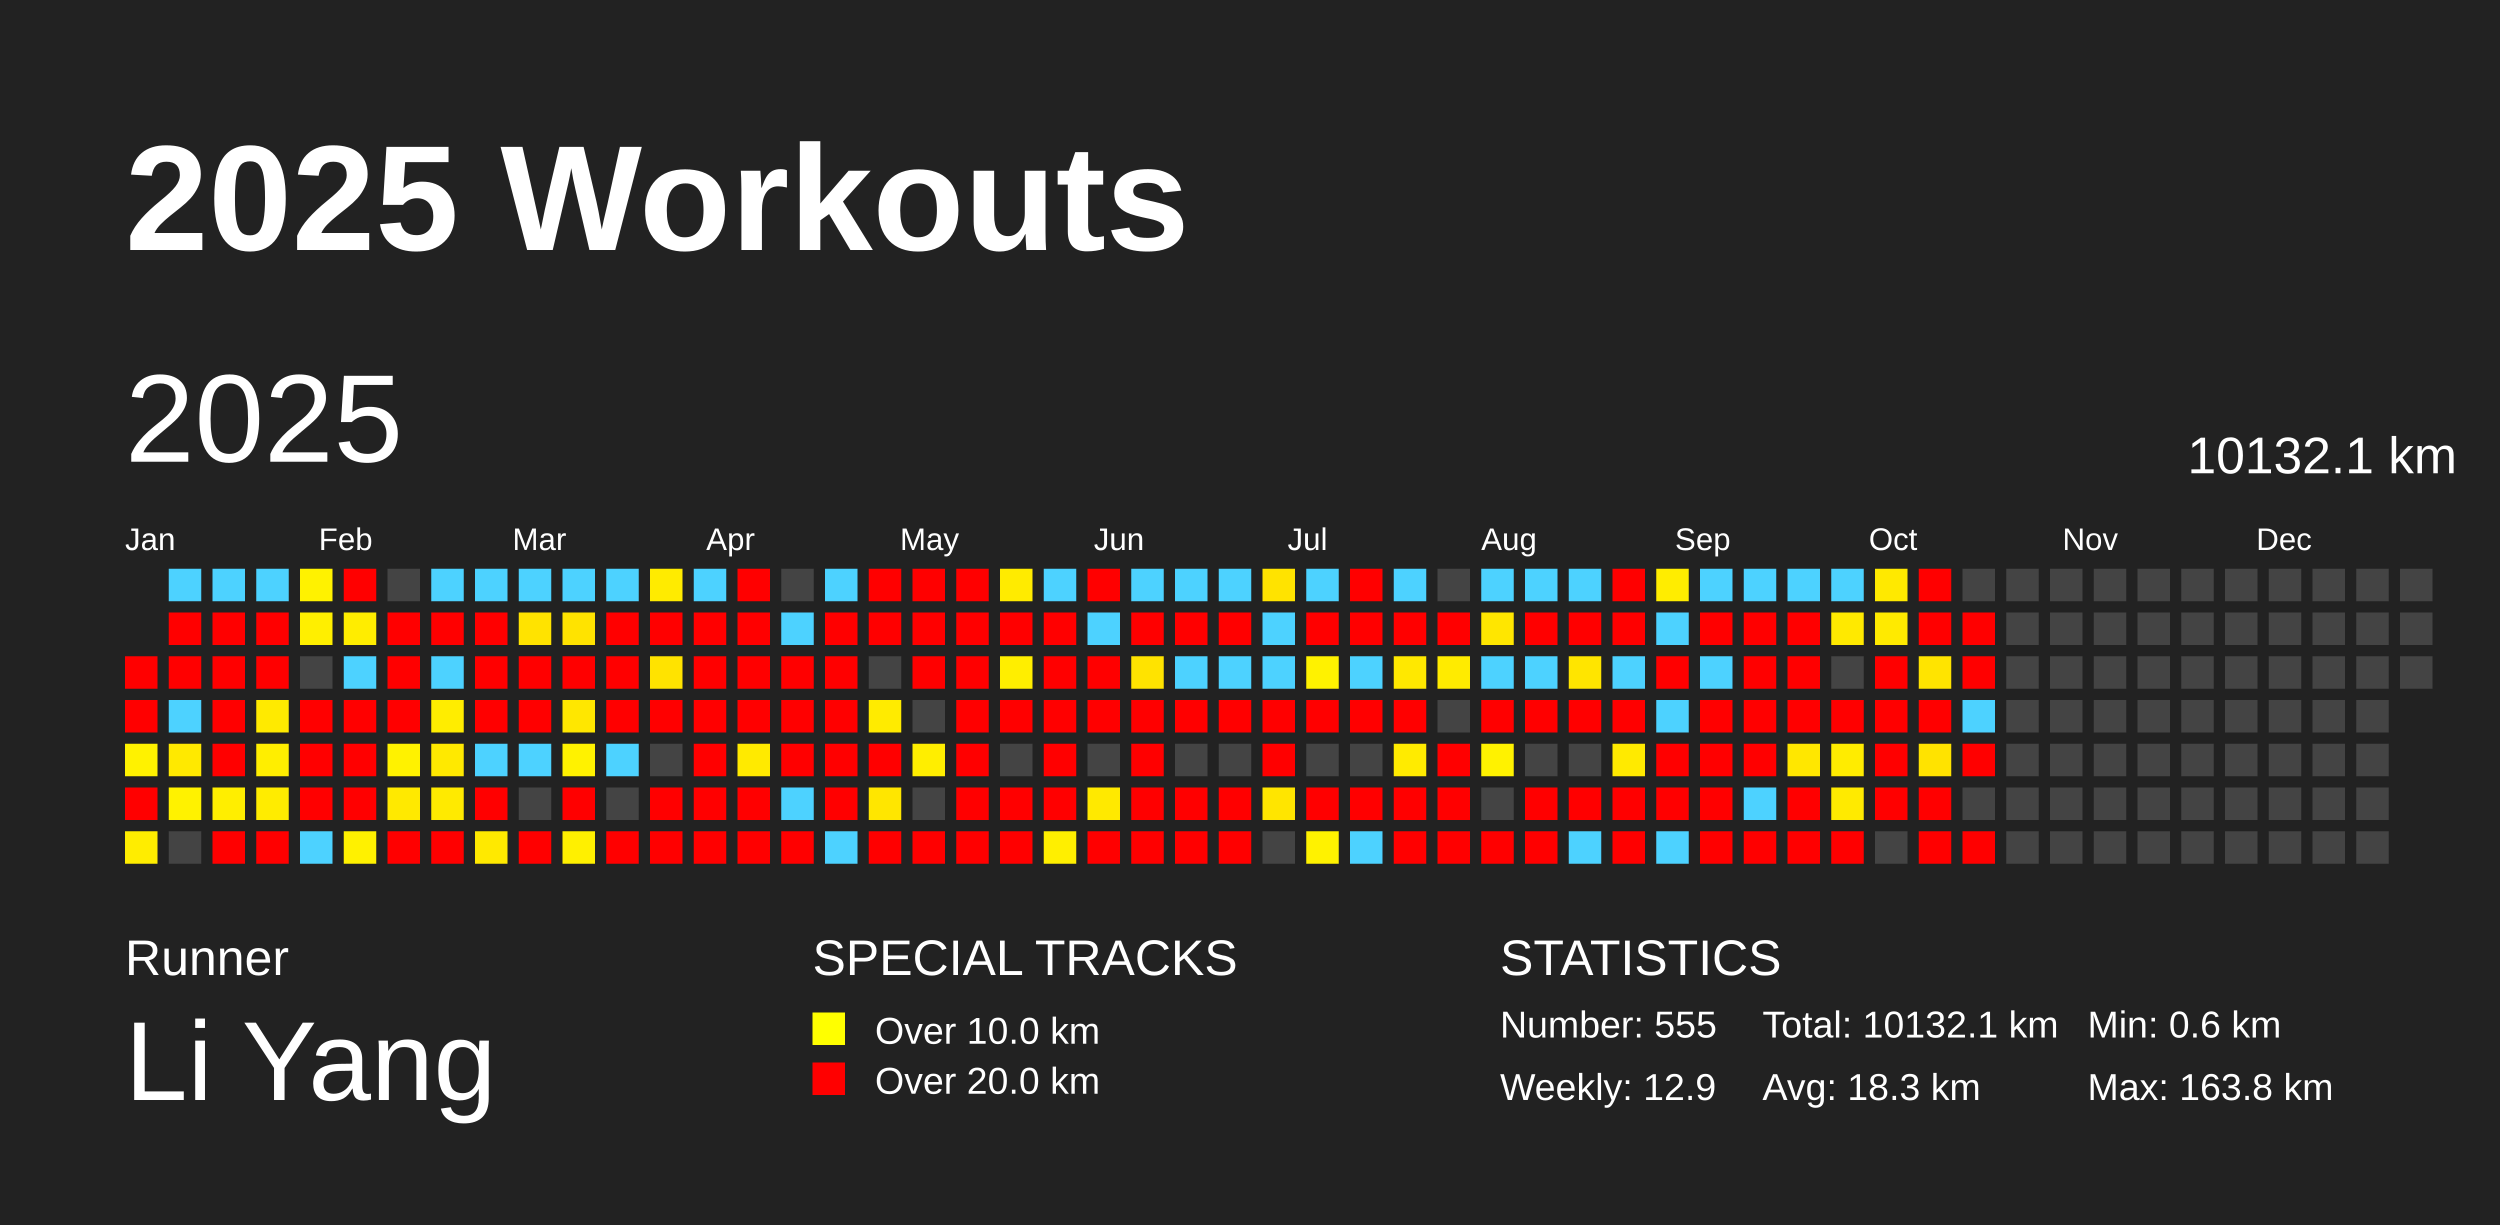
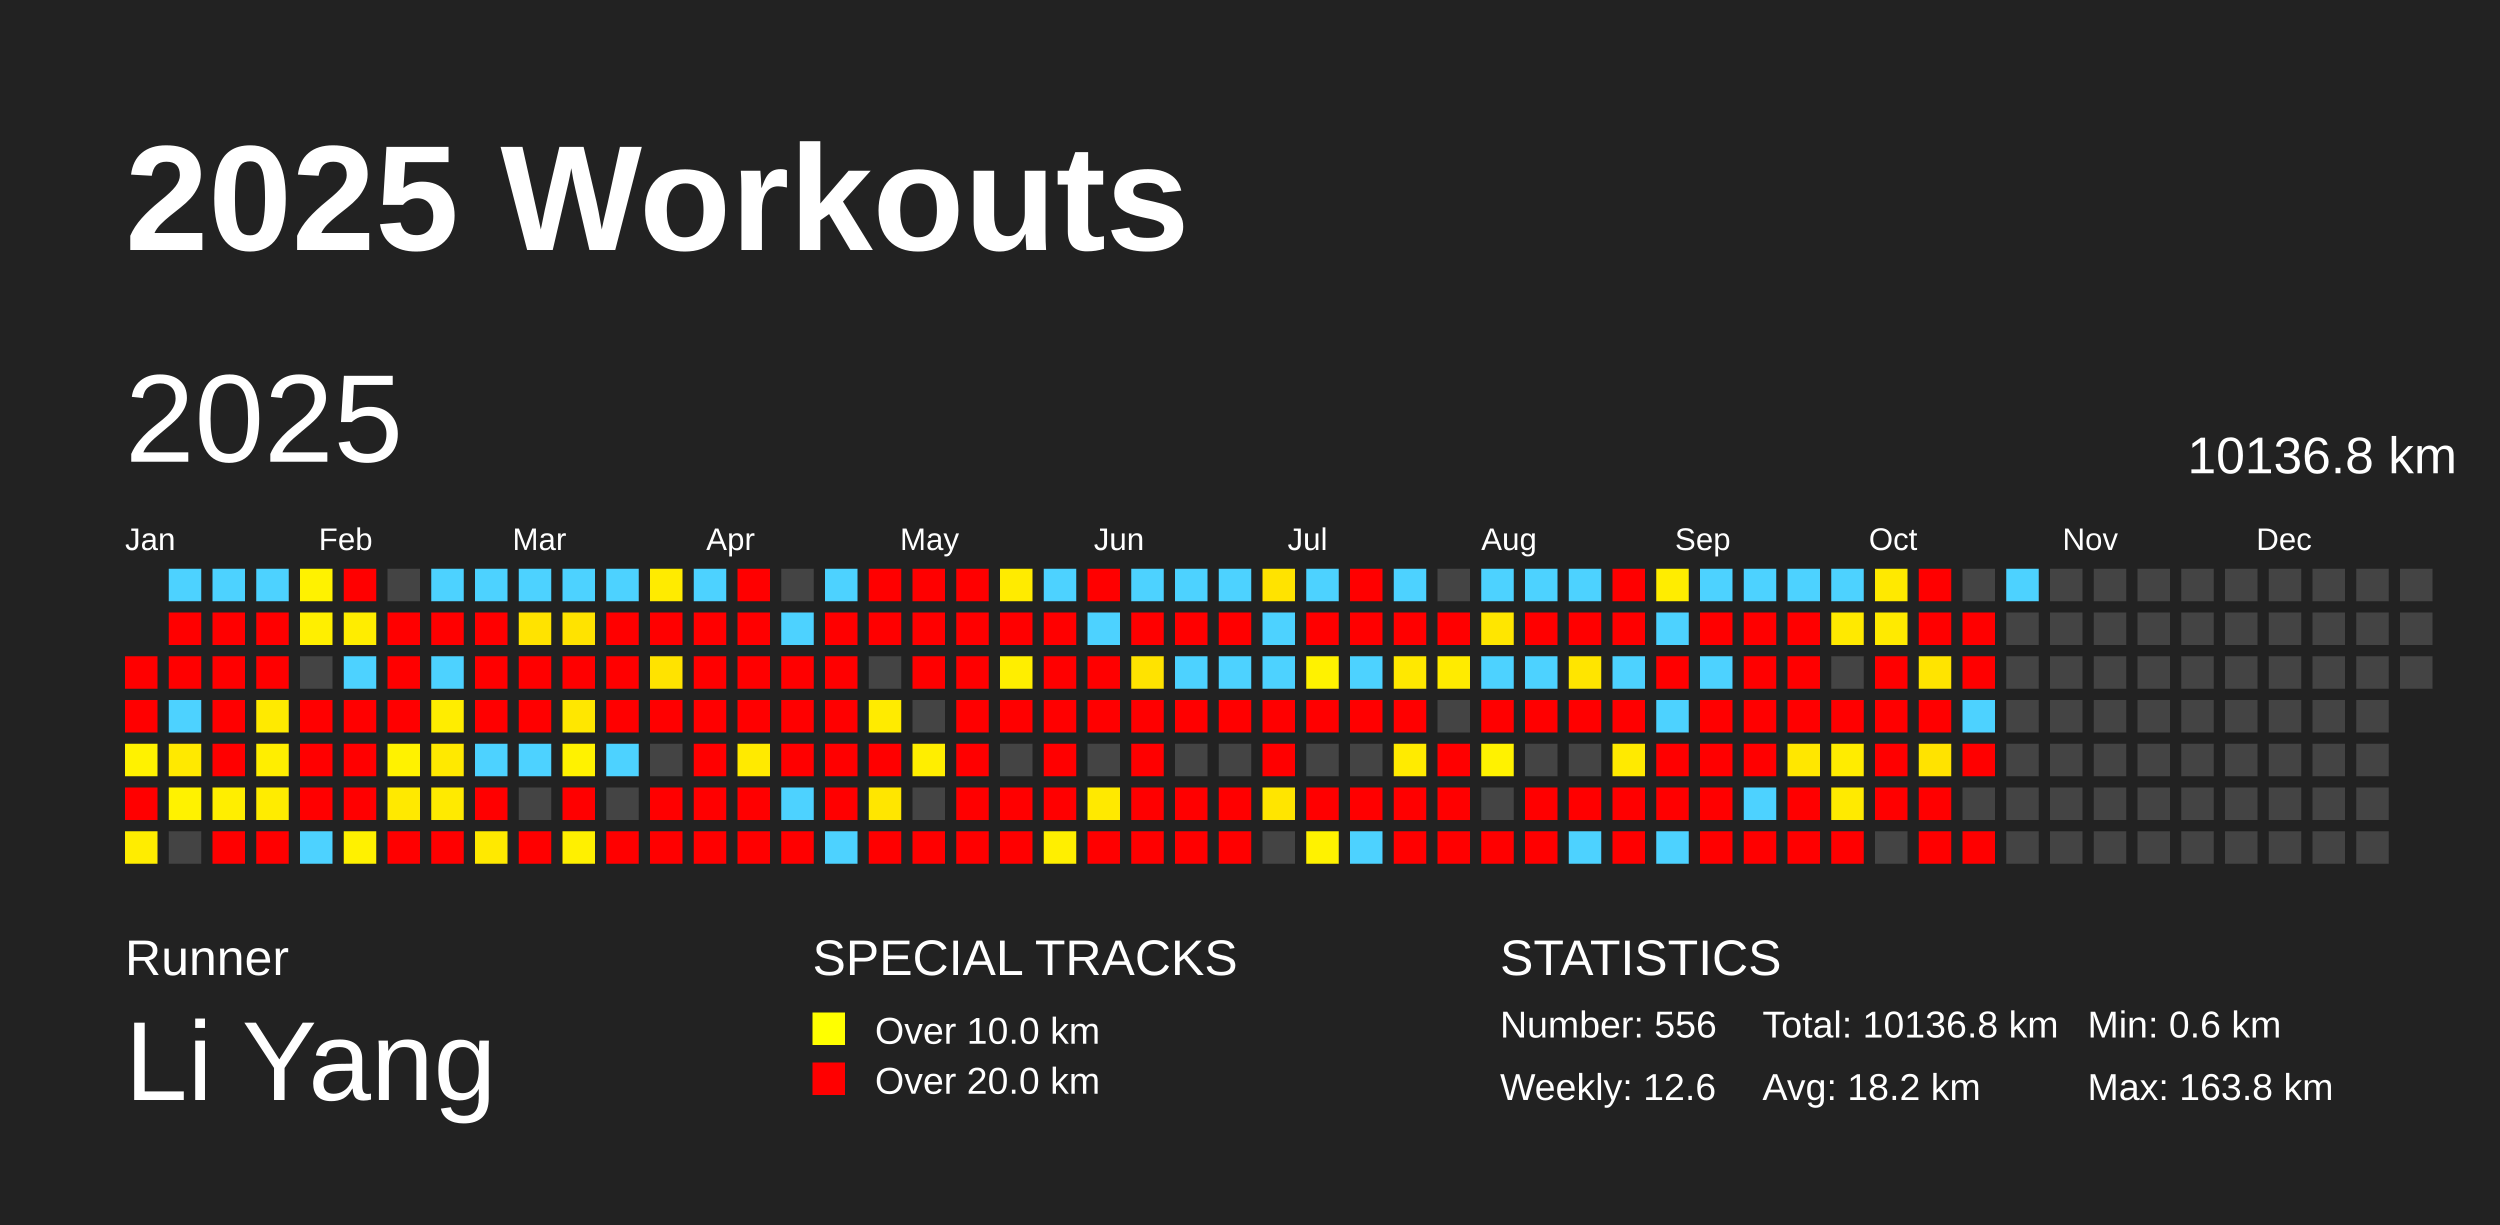
<svg xmlns="http://www.w3.org/2000/svg" baseProfile="full" height="98mm" version="1.1" viewBox="0,0,200,98" width="200mm">
  <defs />
  <rect fill="#222222" height="98" width="200" x="0" y="0" />
  <text fill="#FFFFFF" style="font-size:12px; font-family:Arial; font-weight:bold;" x="10" y="20">2025 Workouts</text>
  <text fill="#FFFFFF" style="font-size:4px; font-family:Arial" x="10" y="78">Runner</text>
  <text fill="#FFFFFF" style="font-size:9px; font-family:Arial" x="10" y="88">Li Yang</text>
  <text fill="#FFFFFF" style="font-size:4px; font-family:Arial" x="65" y="78">SPECIAL TRACKS</text>
  <rect fill="yellow" height="2.6" width="2.6" x="65" y="81" />
  <text fill="#FFFFFF" style="font-size:3px; font-family:Arial" x="70" y="83.5">Over 10.0 km</text>
  <rect fill="red" height="2.6" width="2.6" x="65" y="85" />
  <text fill="#FFFFFF" style="font-size:3px; font-family:Arial" x="70" y="87.5">Over 20.0 km</text>
  <text fill="#FFFFFF" style="font-size:4px; font-family:Arial" x="120" y="78">STATISTICS</text>
-   <text fill="#FFFFFF" style="font-size:3px; font-family:Arial" x="120" y="83">Number: 555</text>
-   <text fill="#FFFFFF" style="font-size:3px; font-family:Arial" x="120" y="88">Weekly: 12.9</text>
-   <text fill="#FFFFFF" style="font-size:3px; font-family:Arial" x="141" y="83">Total: 10132.1 km</text>
-   <text fill="#FFFFFF" style="font-size:3px; font-family:Arial" x="141" y="88">Avg: 18.3 km</text>
+   <text fill="#FFFFFF" style="font-size:3px; font-family:Arial" x="120" y="83">Number: 556</text>
+   <text fill="#FFFFFF" style="font-size:3px; font-family:Arial" x="120" y="88">Weekly: 12.6</text>
+   <text fill="#FFFFFF" style="font-size:3px; font-family:Arial" x="141" y="83">Total: 10136.8 km</text>
+   <text fill="#FFFFFF" style="font-size:3px; font-family:Arial" x="141" y="88">Avg: 18.2 km</text>
  <text fill="#FFFFFF" style="font-size:3px; font-family:Arial" x="167" y="83">Min: 0.6 km</text>
  <text fill="#FFFFFF" style="font-size:3px; font-family:Arial" x="167" y="88">Max: 163.8 km</text>
  <text dominant-baseline="hanging" fill="#FFFFFF" style="font-size:10.0px; font-family:Arial;" x="10" y="30">2025</text>
-   <text dominant-baseline="hanging" fill="#FFFFFF" style="font-size:4.125px; font-family:Arial;" x="175" y="35">10132.1 km</text>
+   <text dominant-baseline="hanging" fill="#FFFFFF" style="font-size:4.125px; font-family:Arial;" x="175" y="35">10136.8 km</text>
  <text fill="#FFFFFF" style="font-size:2.5px; font-family:Arial" x="10.0" y="44">Jan</text>
  <text fill="#FFFFFF" style="font-size:2.5px; font-family:Arial" x="25.5" y="44">Feb</text>
  <text fill="#FFFFFF" style="font-size:2.5px; font-family:Arial" x="41.0" y="44">Mar</text>
  <text fill="#FFFFFF" style="font-size:2.5px; font-family:Arial" x="56.5" y="44">Apr</text>
  <text fill="#FFFFFF" style="font-size:2.5px; font-family:Arial" x="72.0" y="44">May</text>
  <text fill="#FFFFFF" style="font-size:2.5px; font-family:Arial" x="87.5" y="44">Jun</text>
  <text fill="#FFFFFF" style="font-size:2.5px; font-family:Arial" x="103.0" y="44">Jul</text>
  <text fill="#FFFFFF" style="font-size:2.5px; font-family:Arial" x="118.5" y="44">Aug</text>
  <text fill="#FFFFFF" style="font-size:2.5px; font-family:Arial" x="134.0" y="44">Sep</text>
  <text fill="#FFFFFF" style="font-size:2.5px; font-family:Arial" x="149.5" y="44">Oct</text>
  <text fill="#FFFFFF" style="font-size:2.5px; font-family:Arial" x="165.0" y="44">Nov</text>
  <text fill="#FFFFFF" style="font-size:2.5px; font-family:Arial" x="180.5" y="44">Dec</text>
  <rect fill="red" height="2.6" width="2.6" x="10.0" y="52.5" />
  <rect fill="red" height="2.6" width="2.6" x="10.0" y="56.0" />
  <rect fill="#fff200" height="2.6" width="2.6" x="10.0" y="59.5" />
  <rect fill="red" height="2.6" width="2.6" x="10.0" y="63.0" />
  <rect fill="#ffed00" height="2.6" width="2.6" x="10.0" y="66.5" />
  <rect fill="#4dd2ff" height="2.6" width="2.6" x="13.5" y="45.5" />
  <rect fill="red" height="2.6" width="2.6" x="13.5" y="49.0" />
  <rect fill="red" height="2.6" width="2.6" x="13.5" y="52.5" />
  <rect fill="#4dd2ff" height="2.6" width="2.6" x="13.5" y="56.0" />
  <rect fill="#ffe900" height="2.6" width="2.6" x="13.5" y="59.5" />
  <rect fill="#fff200" height="2.6" width="2.6" x="13.5" y="63.0" />
  <rect fill="#444444" height="2.6" width="2.6" x="13.5" y="66.5" />
  <rect fill="#4dd2ff" height="2.6" width="2.6" x="17.0" y="45.5" />
  <rect fill="red" height="2.6" width="2.6" x="17.0" y="49.0" />
  <rect fill="red" height="2.6" width="2.6" x="17.0" y="52.5" />
  <rect fill="red" height="2.6" width="2.6" x="17.0" y="56.0" />
  <rect fill="red" height="2.6" width="2.6" x="17.0" y="59.5" />
  <rect fill="#ffee00" height="2.6" width="2.6" x="17.0" y="63.0" />
  <rect fill="red" height="2.6" width="2.6" x="17.0" y="66.5" />
  <rect fill="#4dd2ff" height="2.6" width="2.6" x="20.5" y="45.5" />
  <rect fill="red" height="2.6" width="2.6" x="20.5" y="49.0" />
  <rect fill="red" height="2.6" width="2.6" x="20.5" y="52.5" />
  <rect fill="#ffea00" height="2.6" width="2.6" x="20.5" y="56.0" />
  <rect fill="#ffee00" height="2.6" width="2.6" x="20.5" y="59.5" />
  <rect fill="#ffec00" height="2.6" width="2.6" x="20.5" y="63.0" />
  <rect fill="red" height="2.6" width="2.6" x="20.5" y="66.5" />
  <rect fill="#fff200" height="2.6" width="2.6" x="24.0" y="45.5" />
  <rect fill="#ffef00" height="2.6" width="2.6" x="24.0" y="49.0" />
  <rect fill="#444444" height="2.6" width="2.6" x="24.0" y="52.5" />
  <rect fill="red" height="2.6" width="2.6" x="24.0" y="56.0" />
  <rect fill="red" height="2.6" width="2.6" x="24.0" y="59.5" />
  <rect fill="red" height="2.6" width="2.6" x="24.0" y="63.0" />
  <rect fill="#4dd2ff" height="2.6" width="2.6" x="24.0" y="66.5" />
  <rect fill="red" height="2.6" width="2.6" x="27.5" y="45.5" />
  <rect fill="#ffed00" height="2.6" width="2.6" x="27.5" y="49.0" />
  <rect fill="#4dd2ff" height="2.6" width="2.6" x="27.5" y="52.5" />
  <rect fill="red" height="2.6" width="2.6" x="27.5" y="56.0" />
  <rect fill="red" height="2.6" width="2.6" x="27.5" y="59.5" />
  <rect fill="red" height="2.6" width="2.6" x="27.5" y="63.0" />
  <rect fill="#fff100" height="2.6" width="2.6" x="27.5" y="66.5" />
  <rect fill="#444444" height="2.6" width="2.6" x="31.0" y="45.5" />
  <rect fill="red" height="2.6" width="2.6" x="31.0" y="49.0" />
  <rect fill="red" height="2.6" width="2.6" x="31.0" y="52.5" />
  <rect fill="red" height="2.6" width="2.6" x="31.0" y="56.0" />
  <rect fill="#fff200" height="2.6" width="2.6" x="31.0" y="59.5" />
  <rect fill="#ffe900" height="2.6" width="2.6" x="31.0" y="63.0" />
  <rect fill="red" height="2.6" width="2.6" x="31.0" y="66.5" />
  <rect fill="#4dd2ff" height="2.6" width="2.6" x="34.5" y="45.5" />
  <rect fill="red" height="2.6" width="2.6" x="34.5" y="49.0" />
  <rect fill="#4dd2ff" height="2.6" width="2.6" x="34.5" y="52.5" />
  <rect fill="#ffed00" height="2.6" width="2.6" x="34.5" y="56.0" />
  <rect fill="#ffe900" height="2.6" width="2.6" x="34.5" y="59.5" />
  <rect fill="#ffea00" height="2.6" width="2.6" x="34.5" y="63.0" />
  <rect fill="red" height="2.6" width="2.6" x="34.5" y="66.5" />
  <rect fill="#4dd2ff" height="2.6" width="2.6" x="38.0" y="45.5" />
  <rect fill="red" height="2.6" width="2.6" x="38.0" y="49.0" />
  <rect fill="red" height="2.6" width="2.6" x="38.0" y="52.5" />
  <rect fill="red" height="2.6" width="2.6" x="38.0" y="56.0" />
  <rect fill="#4dd2ff" height="2.6" width="2.6" x="38.0" y="59.5" />
  <rect fill="red" height="2.6" width="2.6" x="38.0" y="63.0" />
  <rect fill="#ffe900" height="2.6" width="2.6" x="38.0" y="66.5" />
  <rect fill="#4dd2ff" height="2.6" width="2.6" x="41.5" y="45.5" />
  <rect fill="#ffe300" height="2.6" width="2.6" x="41.5" y="49.0" />
  <rect fill="red" height="2.6" width="2.6" x="41.5" y="52.5" />
  <rect fill="red" height="2.6" width="2.6" x="41.5" y="56.0" />
  <rect fill="#4dd2ff" height="2.6" width="2.6" x="41.5" y="59.5" />
  <rect fill="#444444" height="2.6" width="2.6" x="41.5" y="63.0" />
  <rect fill="red" height="2.6" width="2.6" x="41.5" y="66.5" />
  <rect fill="#4dd2ff" height="2.6" width="2.6" x="45.0" y="45.5" />
  <rect fill="#ffe300" height="2.6" width="2.6" x="45.0" y="49.0" />
  <rect fill="red" height="2.6" width="2.6" x="45.0" y="52.5" />
  <rect fill="#ffe700" height="2.6" width="2.6" x="45.0" y="56.0" />
  <rect fill="#fff200" height="2.6" width="2.6" x="45.0" y="59.5" />
  <rect fill="red" height="2.6" width="2.6" x="45.0" y="63.0" />
  <rect fill="#fff000" height="2.6" width="2.6" x="45.0" y="66.5" />
  <rect fill="#4dd2ff" height="2.6" width="2.6" x="48.5" y="45.5" />
  <rect fill="red" height="2.6" width="2.6" x="48.5" y="49.0" />
  <rect fill="red" height="2.6" width="2.6" x="48.5" y="52.5" />
  <rect fill="red" height="2.6" width="2.6" x="48.5" y="56.0" />
  <rect fill="#4dd2ff" height="2.6" width="2.6" x="48.5" y="59.5" />
  <rect fill="#444444" height="2.6" width="2.6" x="48.5" y="63.0" />
  <rect fill="red" height="2.6" width="2.6" x="48.5" y="66.5" />
  <rect fill="#ffeb00" height="2.6" width="2.6" x="52.0" y="45.5" />
  <rect fill="red" height="2.6" width="2.6" x="52.0" y="49.0" />
  <rect fill="#ffe300" height="2.6" width="2.6" x="52.0" y="52.5" />
  <rect fill="red" height="2.6" width="2.6" x="52.0" y="56.0" />
  <rect fill="#444444" height="2.6" width="2.6" x="52.0" y="59.5" />
  <rect fill="red" height="2.6" width="2.6" x="52.0" y="63.0" />
  <rect fill="red" height="2.6" width="2.6" x="52.0" y="66.5" />
  <rect fill="#4dd2ff" height="2.6" width="2.6" x="55.5" y="45.5" />
  <rect fill="red" height="2.6" width="2.6" x="55.5" y="49.0" />
  <rect fill="red" height="2.6" width="2.6" x="55.5" y="52.5" />
  <rect fill="red" height="2.6" width="2.6" x="55.5" y="56.0" />
  <rect fill="red" height="2.6" width="2.6" x="55.5" y="59.5" />
  <rect fill="red" height="2.6" width="2.6" x="55.5" y="63.0" />
  <rect fill="red" height="2.6" width="2.6" x="55.5" y="66.5" />
  <rect fill="red" height="2.6" width="2.6" x="59.0" y="45.5" />
  <rect fill="red" height="2.6" width="2.6" x="59.0" y="49.0" />
  <rect fill="red" height="2.6" width="2.6" x="59.0" y="52.5" />
  <rect fill="red" height="2.6" width="2.6" x="59.0" y="56.0" />
  <rect fill="#ffea00" height="2.6" width="2.6" x="59.0" y="59.5" />
  <rect fill="red" height="2.6" width="2.6" x="59.0" y="63.0" />
  <rect fill="red" height="2.6" width="2.6" x="59.0" y="66.5" />
  <rect fill="#444444" height="2.6" width="2.6" x="62.5" y="45.5" />
  <rect fill="#4dd2ff" height="2.6" width="2.6" x="62.5" y="49.0" />
  <rect fill="red" height="2.6" width="2.6" x="62.5" y="52.5" />
  <rect fill="red" height="2.6" width="2.6" x="62.5" y="56.0" />
  <rect fill="red" height="2.6" width="2.6" x="62.5" y="59.5" />
  <rect fill="#4dd2ff" height="2.6" width="2.6" x="62.5" y="63.0" />
  <rect fill="red" height="2.6" width="2.6" x="62.5" y="66.5" />
  <rect fill="#4dd2ff" height="2.6" width="2.6" x="66.0" y="45.5" />
  <rect fill="red" height="2.6" width="2.6" x="66.0" y="49.0" />
  <rect fill="red" height="2.6" width="2.6" x="66.0" y="52.5" />
  <rect fill="red" height="2.6" width="2.6" x="66.0" y="56.0" />
  <rect fill="red" height="2.6" width="2.6" x="66.0" y="59.5" />
  <rect fill="red" height="2.6" width="2.6" x="66.0" y="63.0" />
  <rect fill="#4dd2ff" height="2.6" width="2.6" x="66.0" y="66.5" />
  <rect fill="red" height="2.6" width="2.6" x="69.5" y="45.5" />
  <rect fill="red" height="2.6" width="2.6" x="69.5" y="49.0" />
  <rect fill="#444444" height="2.6" width="2.6" x="69.5" y="52.5" />
  <rect fill="#ffeb00" height="2.6" width="2.6" x="69.5" y="56.0" />
  <rect fill="red" height="2.6" width="2.6" x="69.5" y="59.5" />
  <rect fill="#ffe600" height="2.6" width="2.6" x="69.5" y="63.0" />
  <rect fill="red" height="2.6" width="2.6" x="69.5" y="66.5" />
  <rect fill="red" height="2.6" width="2.6" x="73.0" y="45.5" />
  <rect fill="red" height="2.6" width="2.6" x="73.0" y="49.0" />
  <rect fill="red" height="2.6" width="2.6" x="73.0" y="52.5" />
  <rect fill="#444444" height="2.6" width="2.6" x="73.0" y="56.0" />
  <rect fill="#ffee00" height="2.6" width="2.6" x="73.0" y="59.5" />
  <rect fill="#444444" height="2.6" width="2.6" x="73.0" y="63.0" />
  <rect fill="red" height="2.6" width="2.6" x="73.0" y="66.5" />
  <rect fill="red" height="2.6" width="2.6" x="76.5" y="45.5" />
  <rect fill="red" height="2.6" width="2.6" x="76.5" y="49.0" />
  <rect fill="red" height="2.6" width="2.6" x="76.5" y="52.5" />
  <rect fill="red" height="2.6" width="2.6" x="76.5" y="56.0" />
  <rect fill="red" height="2.6" width="2.6" x="76.5" y="59.5" />
  <rect fill="red" height="2.6" width="2.6" x="76.5" y="63.0" />
  <rect fill="red" height="2.6" width="2.6" x="76.5" y="66.5" />
  <rect fill="#ffeb00" height="2.6" width="2.6" x="80.0" y="45.5" />
  <rect fill="red" height="2.6" width="2.6" x="80.0" y="49.0" />
  <rect fill="#ffee00" height="2.6" width="2.6" x="80.0" y="52.5" />
  <rect fill="red" height="2.6" width="2.6" x="80.0" y="56.0" />
  <rect fill="#444444" height="2.6" width="2.6" x="80.0" y="59.5" />
  <rect fill="red" height="2.6" width="2.6" x="80.0" y="63.0" />
  <rect fill="red" height="2.6" width="2.6" x="80.0" y="66.5" />
  <rect fill="#4dd2ff" height="2.6" width="2.6" x="83.5" y="45.5" />
  <rect fill="red" height="2.6" width="2.6" x="83.5" y="49.0" />
  <rect fill="red" height="2.6" width="2.6" x="83.5" y="52.5" />
  <rect fill="red" height="2.6" width="2.6" x="83.5" y="56.0" />
  <rect fill="red" height="2.6" width="2.6" x="83.5" y="59.5" />
  <rect fill="red" height="2.6" width="2.6" x="83.5" y="63.0" />
  <rect fill="#ffef00" height="2.6" width="2.6" x="83.5" y="66.5" />
  <rect fill="red" height="2.6" width="2.6" x="87.0" y="45.5" />
  <rect fill="#4dd2ff" height="2.6" width="2.6" x="87.0" y="49.0" />
  <rect fill="red" height="2.6" width="2.6" x="87.0" y="52.5" />
  <rect fill="red" height="2.6" width="2.6" x="87.0" y="56.0" />
  <rect fill="#444444" height="2.6" width="2.6" x="87.0" y="59.5" />
  <rect fill="#ffe900" height="2.6" width="2.6" x="87.0" y="63.0" />
  <rect fill="red" height="2.6" width="2.6" x="87.0" y="66.5" />
  <rect fill="#4dd2ff" height="2.6" width="2.6" x="90.5" y="45.5" />
  <rect fill="red" height="2.6" width="2.6" x="90.5" y="49.0" />
  <rect fill="#ffe300" height="2.6" width="2.6" x="90.5" y="52.5" />
  <rect fill="red" height="2.6" width="2.6" x="90.5" y="56.0" />
  <rect fill="red" height="2.6" width="2.6" x="90.5" y="59.5" />
  <rect fill="red" height="2.6" width="2.6" x="90.5" y="63.0" />
  <rect fill="red" height="2.6" width="2.6" x="90.5" y="66.5" />
  <rect fill="#4dd2ff" height="2.6" width="2.6" x="94.0" y="45.5" />
  <rect fill="red" height="2.6" width="2.6" x="94.0" y="49.0" />
  <rect fill="#4dd2ff" height="2.6" width="2.6" x="94.0" y="52.5" />
  <rect fill="red" height="2.6" width="2.6" x="94.0" y="56.0" />
  <rect fill="#444444" height="2.6" width="2.6" x="94.0" y="59.5" />
  <rect fill="red" height="2.6" width="2.6" x="94.0" y="63.0" />
  <rect fill="red" height="2.6" width="2.6" x="94.0" y="66.5" />
  <rect fill="#4dd2ff" height="2.6" width="2.6" x="97.5" y="45.5" />
  <rect fill="red" height="2.6" width="2.6" x="97.5" y="49.0" />
  <rect fill="#4dd2ff" height="2.6" width="2.6" x="97.5" y="52.5" />
  <rect fill="red" height="2.6" width="2.6" x="97.5" y="56.0" />
  <rect fill="#444444" height="2.6" width="2.6" x="97.5" y="59.5" />
  <rect fill="red" height="2.6" width="2.6" x="97.5" y="63.0" />
  <rect fill="red" height="2.6" width="2.6" x="97.5" y="66.5" />
  <rect fill="#ffe300" height="2.6" width="2.6" x="101.0" y="45.5" />
  <rect fill="#4dd2ff" height="2.6" width="2.6" x="101.0" y="49.0" />
  <rect fill="#4dd2ff" height="2.6" width="2.6" x="101.0" y="52.5" />
  <rect fill="red" height="2.6" width="2.6" x="101.0" y="56.0" />
  <rect fill="red" height="2.6" width="2.6" x="101.0" y="59.5" />
  <rect fill="#ffe500" height="2.6" width="2.6" x="101.0" y="63.0" />
  <rect fill="#444444" height="2.6" width="2.6" x="101.0" y="66.5" />
  <rect fill="#4dd2ff" height="2.6" width="2.6" x="104.5" y="45.5" />
  <rect fill="red" height="2.6" width="2.6" x="104.5" y="49.0" />
  <rect fill="#fff200" height="2.6" width="2.6" x="104.5" y="52.5" />
  <rect fill="red" height="2.6" width="2.6" x="104.5" y="56.0" />
  <rect fill="#444444" height="2.6" width="2.6" x="104.5" y="59.5" />
  <rect fill="red" height="2.6" width="2.6" x="104.5" y="63.0" />
  <rect fill="#fff200" height="2.6" width="2.6" x="104.5" y="66.5" />
  <rect fill="red" height="2.6" width="2.6" x="108.0" y="45.5" />
  <rect fill="red" height="2.6" width="2.6" x="108.0" y="49.0" />
  <rect fill="#4dd2ff" height="2.6" width="2.6" x="108.0" y="52.5" />
  <rect fill="red" height="2.6" width="2.6" x="108.0" y="56.0" />
  <rect fill="#444444" height="2.6" width="2.6" x="108.0" y="59.5" />
  <rect fill="red" height="2.6" width="2.6" x="108.0" y="63.0" />
  <rect fill="#4dd2ff" height="2.6" width="2.6" x="108.0" y="66.5" />
  <rect fill="#4dd2ff" height="2.6" width="2.6" x="111.5" y="45.5" />
  <rect fill="red" height="2.6" width="2.6" x="111.5" y="49.0" />
  <rect fill="#ffe800" height="2.6" width="2.6" x="111.5" y="52.5" />
  <rect fill="red" height="2.6" width="2.6" x="111.5" y="56.0" />
  <rect fill="#ffeb00" height="2.6" width="2.6" x="111.5" y="59.5" />
  <rect fill="red" height="2.6" width="2.6" x="111.5" y="63.0" />
  <rect fill="red" height="2.6" width="2.6" x="111.5" y="66.5" />
  <rect fill="#444444" height="2.6" width="2.6" x="115.0" y="45.5" />
  <rect fill="red" height="2.6" width="2.6" x="115.0" y="49.0" />
  <rect fill="#ffeb00" height="2.6" width="2.6" x="115.0" y="52.5" />
  <rect fill="#444444" height="2.6" width="2.6" x="115.0" y="56.0" />
  <rect fill="red" height="2.6" width="2.6" x="115.0" y="59.5" />
  <rect fill="red" height="2.6" width="2.6" x="115.0" y="63.0" />
  <rect fill="red" height="2.6" width="2.6" x="115.0" y="66.5" />
  <rect fill="#4dd2ff" height="2.6" width="2.6" x="118.5" y="45.5" />
  <rect fill="#ffe600" height="2.6" width="2.6" x="118.5" y="49.0" />
  <rect fill="#4dd2ff" height="2.6" width="2.6" x="118.5" y="52.5" />
  <rect fill="red" height="2.6" width="2.6" x="118.5" y="56.0" />
  <rect fill="#fff200" height="2.6" width="2.6" x="118.5" y="59.5" />
  <rect fill="#444444" height="2.6" width="2.6" x="118.5" y="63.0" />
  <rect fill="red" height="2.6" width="2.6" x="118.5" y="66.5" />
  <rect fill="#4dd2ff" height="2.6" width="2.6" x="122.0" y="45.5" />
  <rect fill="red" height="2.6" width="2.6" x="122.0" y="49.0" />
  <rect fill="#4dd2ff" height="2.6" width="2.6" x="122.0" y="52.5" />
  <rect fill="red" height="2.6" width="2.6" x="122.0" y="56.0" />
  <rect fill="#444444" height="2.6" width="2.6" x="122.0" y="59.5" />
  <rect fill="red" height="2.6" width="2.6" x="122.0" y="63.0" />
  <rect fill="red" height="2.6" width="2.6" x="122.0" y="66.5" />
  <rect fill="#4dd2ff" height="2.6" width="2.6" x="125.5" y="45.5" />
  <rect fill="red" height="2.6" width="2.6" x="125.5" y="49.0" />
  <rect fill="#ffe500" height="2.6" width="2.6" x="125.5" y="52.5" />
  <rect fill="red" height="2.6" width="2.6" x="125.5" y="56.0" />
  <rect fill="#444444" height="2.6" width="2.6" x="125.5" y="59.5" />
  <rect fill="red" height="2.6" width="2.6" x="125.5" y="63.0" />
  <rect fill="#4dd2ff" height="2.6" width="2.6" x="125.5" y="66.5" />
  <rect fill="red" height="2.6" width="2.6" x="129.0" y="45.5" />
  <rect fill="red" height="2.6" width="2.6" x="129.0" y="49.0" />
  <rect fill="#4dd2ff" height="2.6" width="2.6" x="129.0" y="52.5" />
  <rect fill="red" height="2.6" width="2.6" x="129.0" y="56.0" />
  <rect fill="#ffea00" height="2.6" width="2.6" x="129.0" y="59.5" />
  <rect fill="red" height="2.6" width="2.6" x="129.0" y="63.0" />
  <rect fill="red" height="2.6" width="2.6" x="129.0" y="66.5" />
  <rect fill="#ffed00" height="2.6" width="2.6" x="132.5" y="45.5" />
  <rect fill="#4dd2ff" height="2.6" width="2.6" x="132.5" y="49.0" />
  <rect fill="red" height="2.6" width="2.6" x="132.5" y="52.5" />
  <rect fill="#4dd2ff" height="2.6" width="2.6" x="132.5" y="56.0" />
  <rect fill="red" height="2.6" width="2.6" x="132.5" y="59.5" />
  <rect fill="red" height="2.6" width="2.6" x="132.5" y="63.0" />
  <rect fill="#4dd2ff" height="2.6" width="2.6" x="132.5" y="66.5" />
  <rect fill="#4dd2ff" height="2.6" width="2.6" x="136.0" y="45.5" />
  <rect fill="red" height="2.6" width="2.6" x="136.0" y="49.0" />
  <rect fill="#4dd2ff" height="2.6" width="2.6" x="136.0" y="52.5" />
  <rect fill="red" height="2.6" width="2.6" x="136.0" y="56.0" />
  <rect fill="red" height="2.6" width="2.6" x="136.0" y="59.5" />
  <rect fill="red" height="2.6" width="2.6" x="136.0" y="63.0" />
  <rect fill="red" height="2.6" width="2.6" x="136.0" y="66.5" />
  <rect fill="#4dd2ff" height="2.6" width="2.6" x="139.5" y="45.5" />
  <rect fill="red" height="2.6" width="2.6" x="139.5" y="49.0" />
  <rect fill="red" height="2.6" width="2.6" x="139.5" y="52.5" />
  <rect fill="red" height="2.6" width="2.6" x="139.5" y="56.0" />
  <rect fill="red" height="2.6" width="2.6" x="139.5" y="59.5" />
  <rect fill="#4dd2ff" height="2.6" width="2.6" x="139.5" y="63.0" />
  <rect fill="red" height="2.6" width="2.6" x="139.5" y="66.5" />
  <rect fill="#4dd2ff" height="2.6" width="2.6" x="143.0" y="45.5" />
  <rect fill="red" height="2.6" width="2.6" x="143.0" y="49.0" />
  <rect fill="red" height="2.6" width="2.6" x="143.0" y="52.5" />
  <rect fill="red" height="2.6" width="2.6" x="143.0" y="56.0" />
  <rect fill="#ffe700" height="2.6" width="2.6" x="143.0" y="59.5" />
  <rect fill="red" height="2.6" width="2.6" x="143.0" y="63.0" />
  <rect fill="red" height="2.6" width="2.6" x="143.0" y="66.5" />
  <rect fill="#4dd2ff" height="2.6" width="2.6" x="146.5" y="45.5" />
  <rect fill="#ffe900" height="2.6" width="2.6" x="146.5" y="49.0" />
  <rect fill="#444444" height="2.6" width="2.6" x="146.5" y="52.5" />
  <rect fill="red" height="2.6" width="2.6" x="146.5" y="56.0" />
  <rect fill="#ffec00" height="2.6" width="2.6" x="146.5" y="59.5" />
  <rect fill="#ffea00" height="2.6" width="2.6" x="146.5" y="63.0" />
  <rect fill="red" height="2.6" width="2.6" x="146.5" y="66.5" />
  <rect fill="#ffe900" height="2.6" width="2.6" x="150.0" y="45.5" />
  <rect fill="#ffea00" height="2.6" width="2.6" x="150.0" y="49.0" />
  <rect fill="red" height="2.6" width="2.6" x="150.0" y="52.5" />
  <rect fill="red" height="2.6" width="2.6" x="150.0" y="56.0" />
  <rect fill="red" height="2.6" width="2.6" x="150.0" y="59.5" />
  <rect fill="red" height="2.6" width="2.6" x="150.0" y="63.0" />
  <rect fill="#444444" height="2.6" width="2.6" x="150.0" y="66.5" />
  <rect fill="red" height="2.6" width="2.6" x="153.5" y="45.5" />
  <rect fill="red" height="2.6" width="2.6" x="153.5" y="49.0" />
  <rect fill="#ffe400" height="2.6" width="2.6" x="153.5" y="52.5" />
  <rect fill="red" height="2.6" width="2.6" x="153.5" y="56.0" />
  <rect fill="#ffe300" height="2.6" width="2.6" x="153.5" y="59.5" />
  <rect fill="red" height="2.6" width="2.6" x="153.5" y="63.0" />
  <rect fill="red" height="2.6" width="2.6" x="153.5" y="66.5" />
  <rect fill="#444444" height="2.6" width="2.6" x="157.0" y="45.5" />
  <rect fill="red" height="2.6" width="2.6" x="157.0" y="49.0" />
  <rect fill="red" height="2.6" width="2.6" x="157.0" y="52.5" />
  <rect fill="#4dd2ff" height="2.6" width="2.6" x="157.0" y="56.0" />
  <rect fill="red" height="2.6" width="2.6" x="157.0" y="59.5" />
  <rect fill="#444444" height="2.6" width="2.6" x="157.0" y="63.0" />
  <rect fill="red" height="2.6" width="2.6" x="157.0" y="66.5" />
-   <rect fill="#444444" height="2.6" width="2.6" x="160.5" y="45.5" />
+   <rect fill="#4dd2ff" height="2.6" width="2.6" x="160.5" y="45.5" />
  <rect fill="#444444" height="2.6" width="2.6" x="160.5" y="49.0" />
  <rect fill="#444444" height="2.6" width="2.6" x="160.5" y="52.5" />
  <rect fill="#444444" height="2.6" width="2.6" x="160.5" y="56.0" />
  <rect fill="#444444" height="2.6" width="2.6" x="160.5" y="59.5" />
  <rect fill="#444444" height="2.6" width="2.6" x="160.5" y="63.0" />
  <rect fill="#444444" height="2.6" width="2.6" x="160.5" y="66.5" />
  <rect fill="#444444" height="2.6" width="2.6" x="164.0" y="45.5" />
  <rect fill="#444444" height="2.6" width="2.6" x="164.0" y="49.0" />
  <rect fill="#444444" height="2.6" width="2.6" x="164.0" y="52.5" />
  <rect fill="#444444" height="2.6" width="2.6" x="164.0" y="56.0" />
  <rect fill="#444444" height="2.6" width="2.6" x="164.0" y="59.5" />
  <rect fill="#444444" height="2.6" width="2.6" x="164.0" y="63.0" />
  <rect fill="#444444" height="2.6" width="2.6" x="164.0" y="66.5" />
  <rect fill="#444444" height="2.6" width="2.6" x="167.5" y="45.5" />
  <rect fill="#444444" height="2.6" width="2.6" x="167.5" y="49.0" />
  <rect fill="#444444" height="2.6" width="2.6" x="167.5" y="52.5" />
  <rect fill="#444444" height="2.6" width="2.6" x="167.5" y="56.0" />
  <rect fill="#444444" height="2.6" width="2.6" x="167.5" y="59.5" />
  <rect fill="#444444" height="2.6" width="2.6" x="167.5" y="63.0" />
  <rect fill="#444444" height="2.6" width="2.6" x="167.5" y="66.5" />
  <rect fill="#444444" height="2.6" width="2.6" x="171.0" y="45.5" />
  <rect fill="#444444" height="2.6" width="2.6" x="171.0" y="49.0" />
  <rect fill="#444444" height="2.6" width="2.6" x="171.0" y="52.5" />
  <rect fill="#444444" height="2.6" width="2.6" x="171.0" y="56.0" />
  <rect fill="#444444" height="2.6" width="2.6" x="171.0" y="59.5" />
  <rect fill="#444444" height="2.6" width="2.6" x="171.0" y="63.0" />
  <rect fill="#444444" height="2.6" width="2.6" x="171.0" y="66.5" />
  <rect fill="#444444" height="2.6" width="2.6" x="174.5" y="45.5" />
  <rect fill="#444444" height="2.6" width="2.6" x="174.5" y="49.0" />
  <rect fill="#444444" height="2.6" width="2.6" x="174.5" y="52.5" />
  <rect fill="#444444" height="2.6" width="2.6" x="174.5" y="56.0" />
  <rect fill="#444444" height="2.6" width="2.6" x="174.5" y="59.5" />
  <rect fill="#444444" height="2.6" width="2.6" x="174.5" y="63.0" />
  <rect fill="#444444" height="2.6" width="2.6" x="174.5" y="66.5" />
  <rect fill="#444444" height="2.6" width="2.6" x="178.0" y="45.5" />
  <rect fill="#444444" height="2.6" width="2.6" x="178.0" y="49.0" />
  <rect fill="#444444" height="2.6" width="2.6" x="178.0" y="52.5" />
  <rect fill="#444444" height="2.6" width="2.6" x="178.0" y="56.0" />
  <rect fill="#444444" height="2.6" width="2.6" x="178.0" y="59.5" />
  <rect fill="#444444" height="2.6" width="2.6" x="178.0" y="63.0" />
  <rect fill="#444444" height="2.6" width="2.6" x="178.0" y="66.5" />
  <rect fill="#444444" height="2.6" width="2.6" x="181.5" y="45.5" />
  <rect fill="#444444" height="2.6" width="2.6" x="181.5" y="49.0" />
  <rect fill="#444444" height="2.6" width="2.6" x="181.5" y="52.5" />
  <rect fill="#444444" height="2.6" width="2.6" x="181.5" y="56.0" />
  <rect fill="#444444" height="2.6" width="2.6" x="181.5" y="59.5" />
  <rect fill="#444444" height="2.6" width="2.6" x="181.5" y="63.0" />
  <rect fill="#444444" height="2.6" width="2.6" x="181.5" y="66.5" />
  <rect fill="#444444" height="2.6" width="2.6" x="185.0" y="45.5" />
  <rect fill="#444444" height="2.6" width="2.6" x="185.0" y="49.0" />
  <rect fill="#444444" height="2.6" width="2.6" x="185.0" y="52.5" />
  <rect fill="#444444" height="2.6" width="2.6" x="185.0" y="56.0" />
  <rect fill="#444444" height="2.6" width="2.6" x="185.0" y="59.5" />
  <rect fill="#444444" height="2.6" width="2.6" x="185.0" y="63.0" />
  <rect fill="#444444" height="2.6" width="2.6" x="185.0" y="66.5" />
  <rect fill="#444444" height="2.6" width="2.6" x="188.5" y="45.5" />
  <rect fill="#444444" height="2.6" width="2.6" x="188.5" y="49.0" />
  <rect fill="#444444" height="2.6" width="2.6" x="188.5" y="52.5" />
  <rect fill="#444444" height="2.6" width="2.6" x="188.5" y="56.0" />
  <rect fill="#444444" height="2.6" width="2.6" x="188.5" y="59.5" />
  <rect fill="#444444" height="2.6" width="2.6" x="188.5" y="63.0" />
  <rect fill="#444444" height="2.6" width="2.6" x="188.5" y="66.5" />
  <rect fill="#444444" height="2.6" width="2.6" x="192.0" y="45.5" />
  <rect fill="#444444" height="2.6" width="2.6" x="192.0" y="49.0" />
  <rect fill="#444444" height="2.6" width="2.6" x="192.0" y="52.5" />
</svg>
